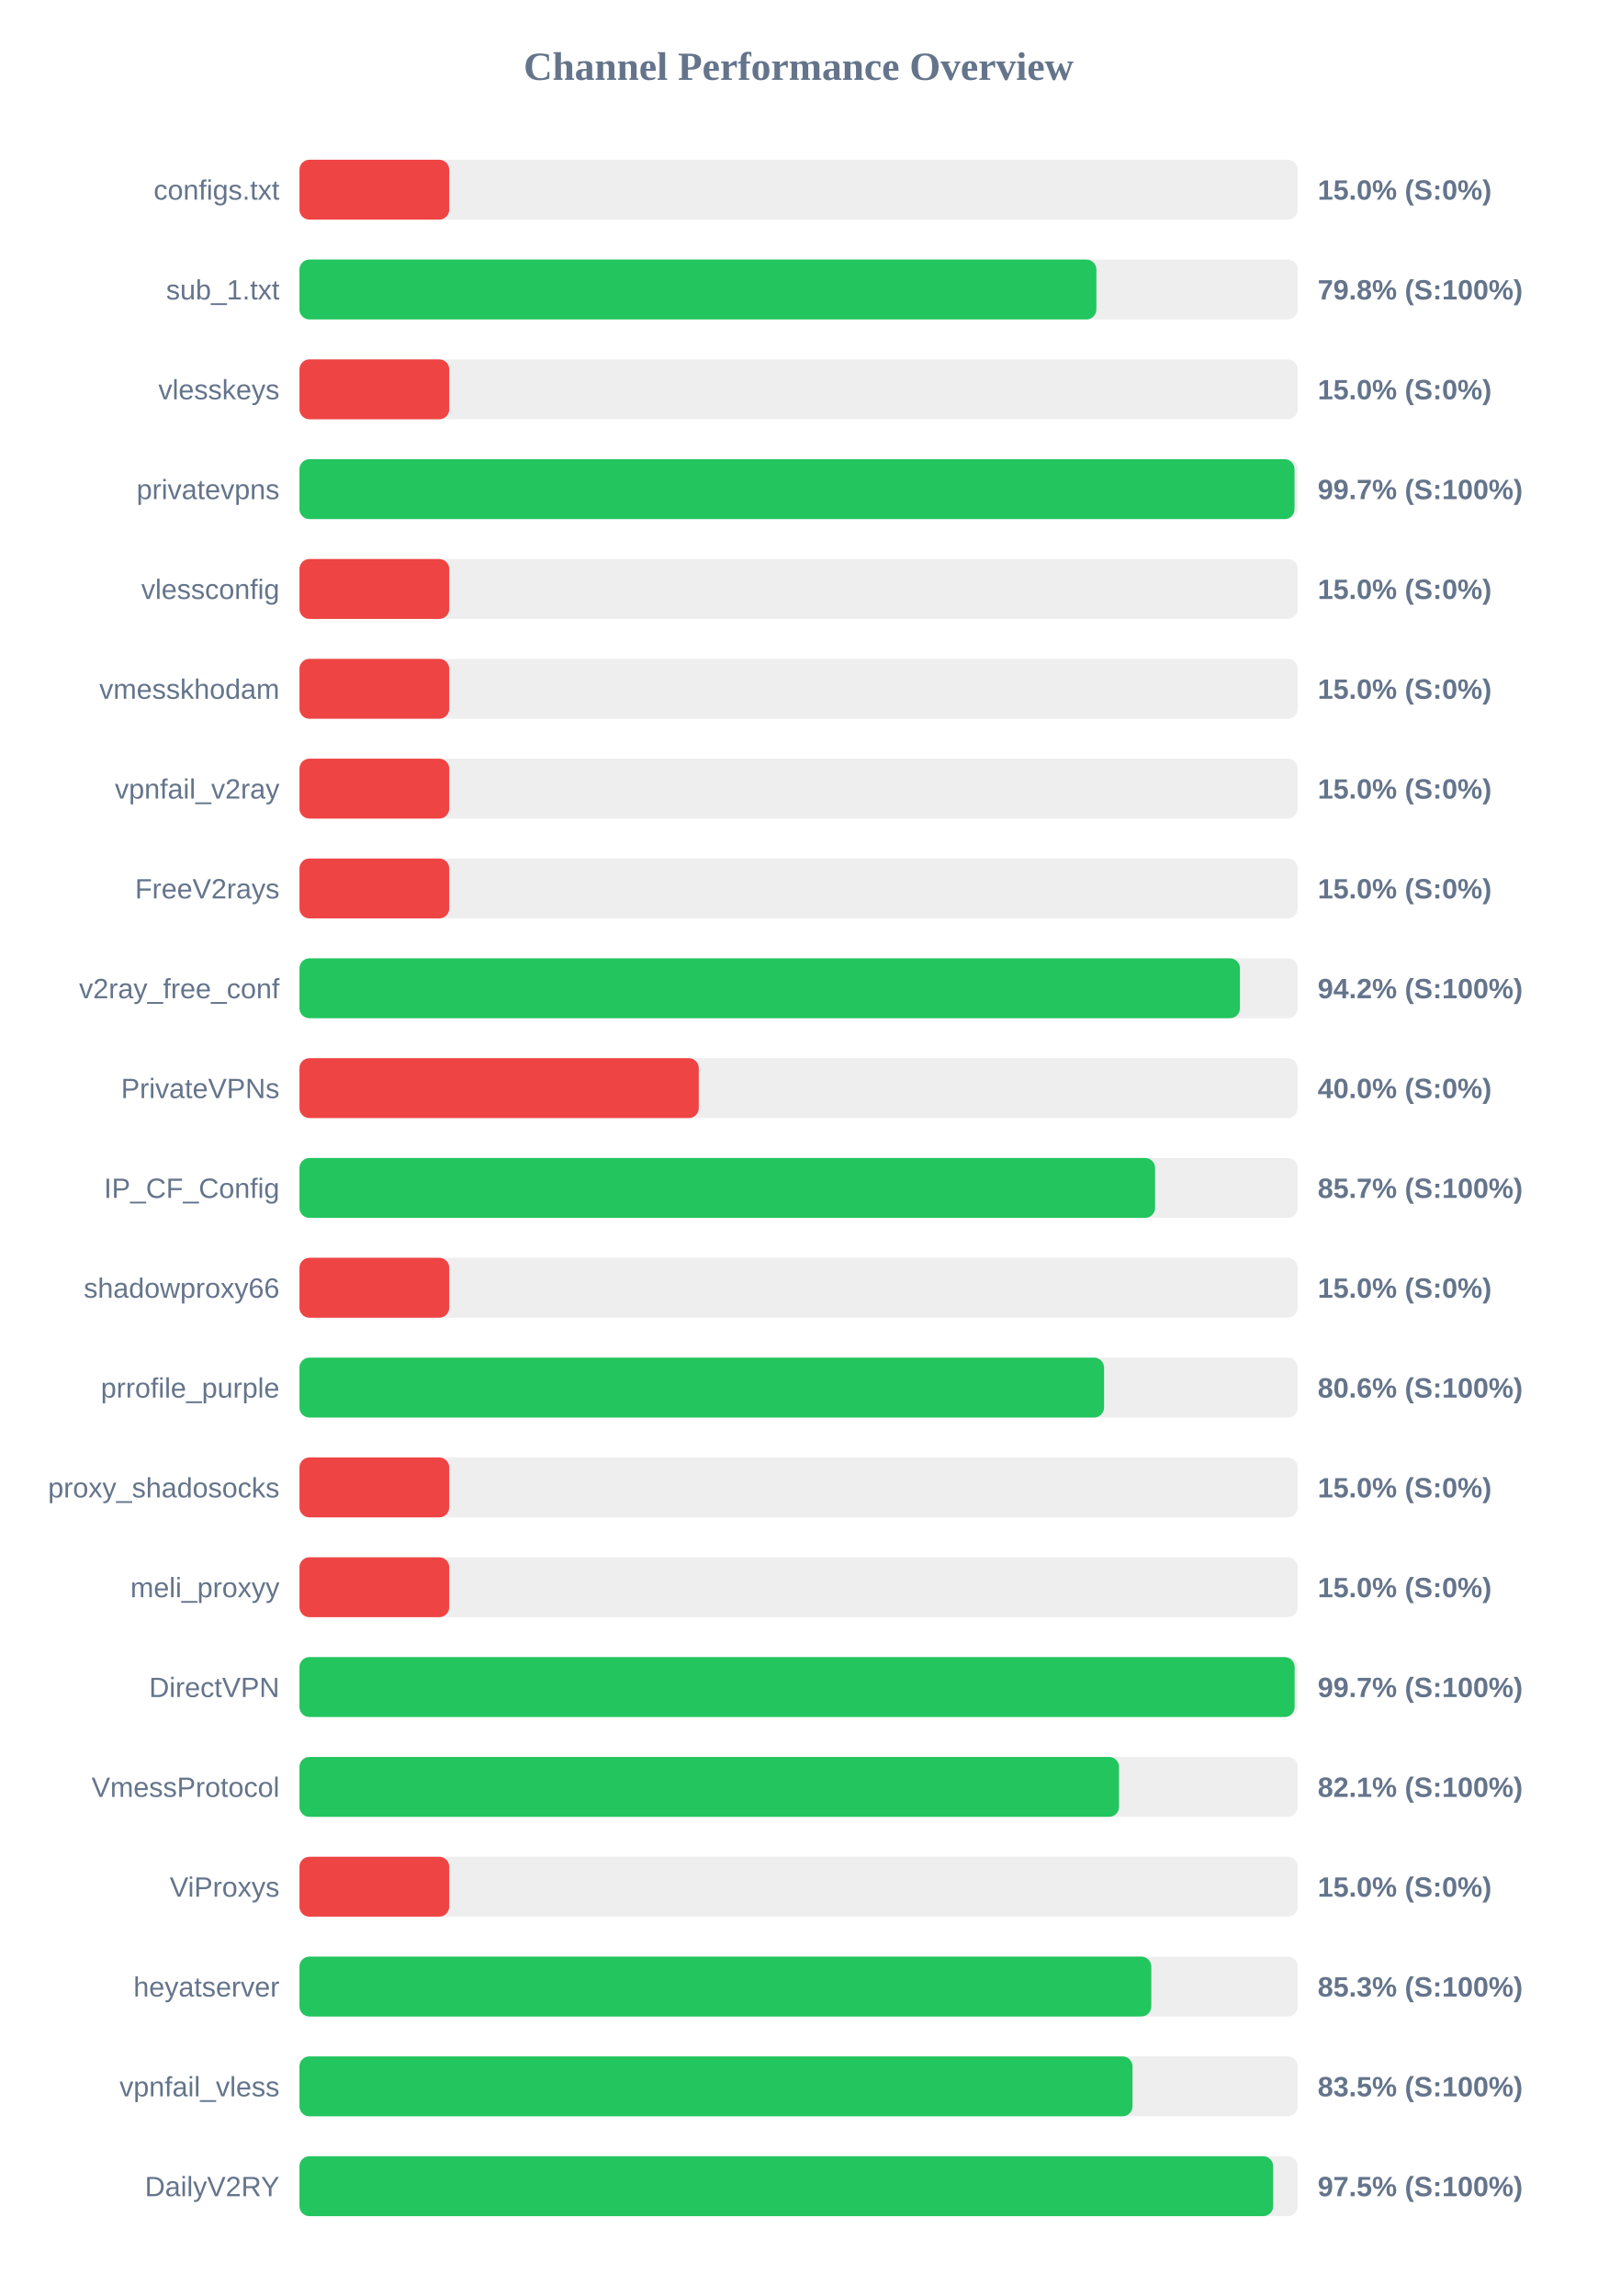
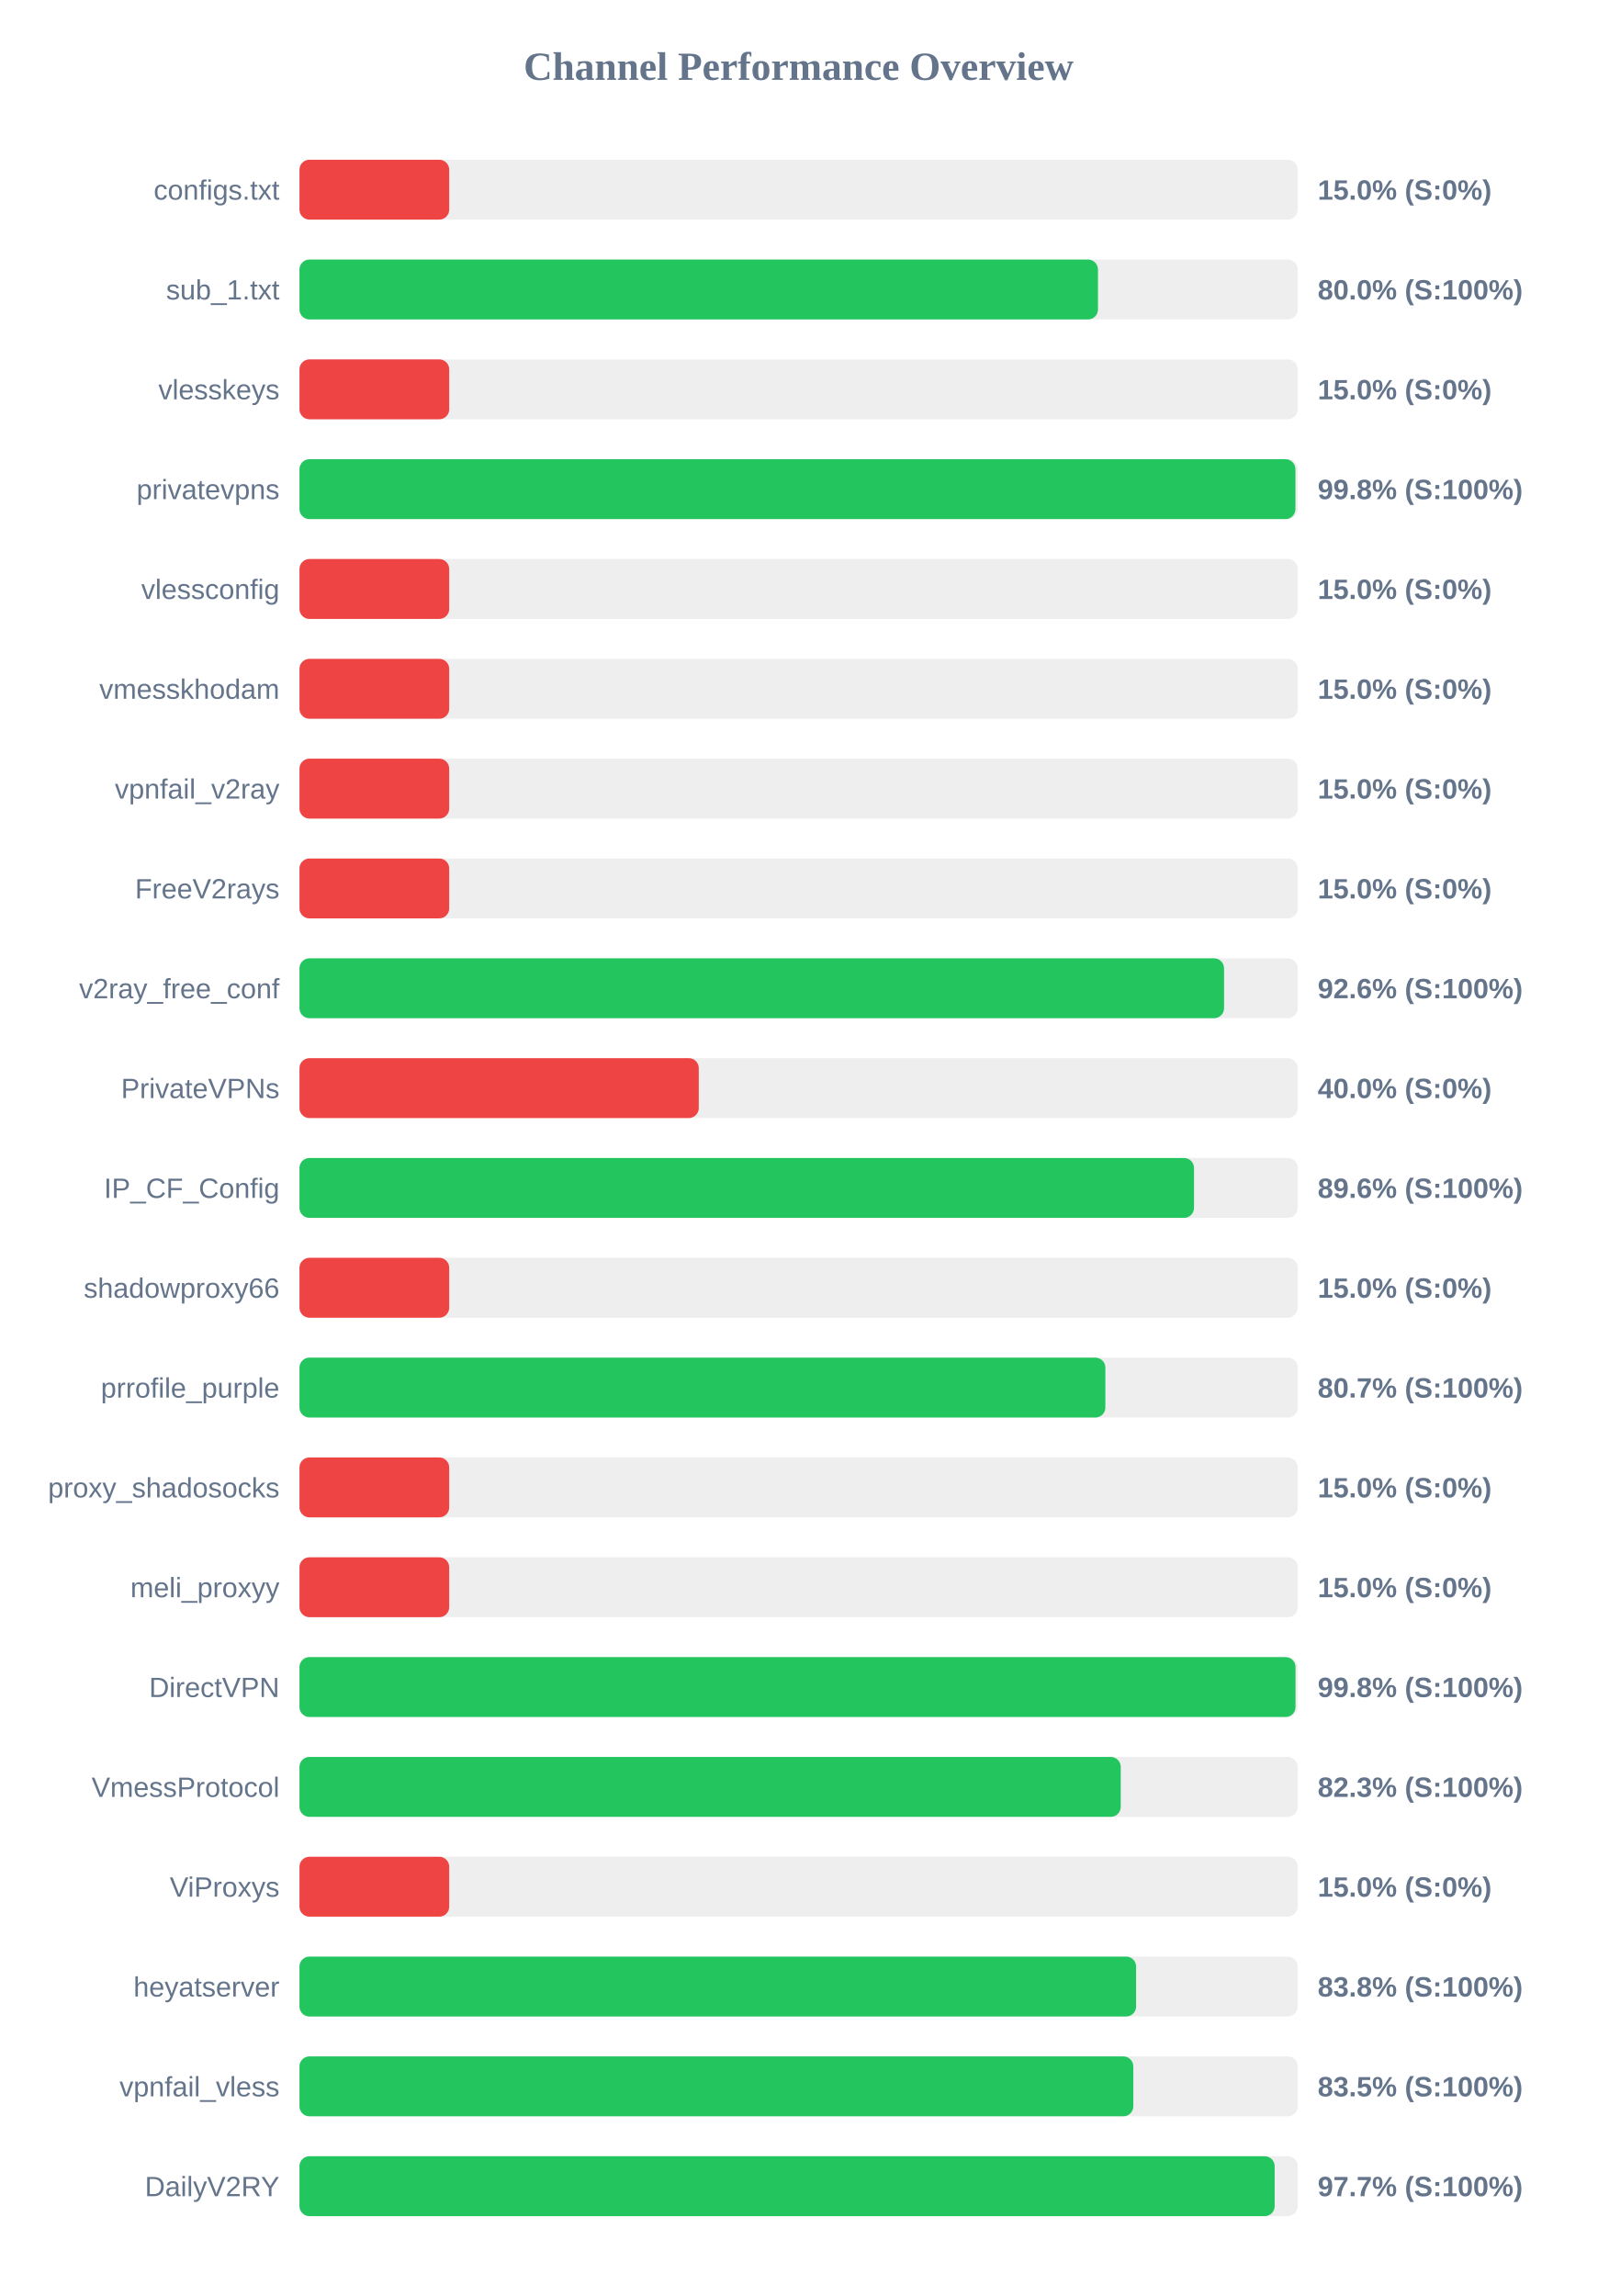
<svg xmlns="http://www.w3.org/2000/svg" width="800" height="1150" version="1.1">
  <style>
        .row { font: 14px Arial; fill: #64748b; }
        .score { font: bold 14px Arial; fill: #64748b; }
    </style>
  <text x="400" y="40" text-anchor="middle" font-size="20px" font-weight="bold" fill="#64748b">Channel Performance Overview</text>
  <rect x="150" y="80" width="500" height="30" fill="#eee" rx="5" />
  <rect x="150" y="80" width="75.0" height="30" fill="#ef4444" rx="5" />
  <text x="140" y="100" text-anchor="end" class="row">configs.txt</text>
  <text x="660" y="100" text-anchor="start" class="score">15.0% (S:0%)</text>
  <rect x="150" y="130" width="500" height="30" fill="#eee" rx="5" />
-   <rect x="150" y="130" width="399.15" height="30" fill="#22c55e" rx="5" />
+   <rect x="150" y="130" width="399.95" height="30" fill="#22c55e" rx="5" />
  <text x="140" y="150" text-anchor="end" class="row">sub_1.txt</text>
-   <text x="660" y="150" text-anchor="start" class="score">79.8% (S:100%)</text>
+   <text x="660" y="150" text-anchor="start" class="score">80.0% (S:100%)</text>
  <rect x="150" y="180" width="500" height="30" fill="#eee" rx="5" />
  <rect x="150" y="180" width="75.0" height="30" fill="#ef4444" rx="5" />
  <text x="140" y="200" text-anchor="end" class="row">vlesskeys</text>
  <text x="660" y="200" text-anchor="start" class="score">15.0% (S:0%)</text>
  <rect x="150" y="230" width="500" height="30" fill="#eee" rx="5" />
-   <rect x="150" y="230" width="498.4" height="30" fill="#22c55e" rx="5" />
+   <rect x="150" y="230" width="498.85" height="30" fill="#22c55e" rx="5" />
  <text x="140" y="250" text-anchor="end" class="row">privatevpns</text>
-   <text x="660" y="250" text-anchor="start" class="score">99.7% (S:100%)</text>
+   <text x="660" y="250" text-anchor="start" class="score">99.8% (S:100%)</text>
  <rect x="150" y="280" width="500" height="30" fill="#eee" rx="5" />
  <rect x="150" y="280" width="75.0" height="30" fill="#ef4444" rx="5" />
  <text x="140" y="300" text-anchor="end" class="row">vlessconfig</text>
  <text x="660" y="300" text-anchor="start" class="score">15.0% (S:0%)</text>
  <rect x="150" y="330" width="500" height="30" fill="#eee" rx="5" />
  <rect x="150" y="330" width="75.0" height="30" fill="#ef4444" rx="5" />
  <text x="140" y="350" text-anchor="end" class="row">vmesskhodam</text>
  <text x="660" y="350" text-anchor="start" class="score">15.0% (S:0%)</text>
  <rect x="150" y="380" width="500" height="30" fill="#eee" rx="5" />
  <rect x="150" y="380" width="75.0" height="30" fill="#ef4444" rx="5" />
  <text x="140" y="400" text-anchor="end" class="row">vpnfail_v2ray</text>
  <text x="660" y="400" text-anchor="start" class="score">15.0% (S:0%)</text>
  <rect x="150" y="430" width="500" height="30" fill="#eee" rx="5" />
  <rect x="150" y="430" width="75.0" height="30" fill="#ef4444" rx="5" />
  <text x="140" y="450" text-anchor="end" class="row">FreeV2rays</text>
  <text x="660" y="450" text-anchor="start" class="score">15.0% (S:0%)</text>
  <rect x="150" y="480" width="500" height="30" fill="#eee" rx="5" />
-   <rect x="150" y="480" width="471.05" height="30" fill="#22c55e" rx="5" />
+   <rect x="150" y="480" width="463.1" height="30" fill="#22c55e" rx="5" />
  <text x="140" y="500" text-anchor="end" class="row">v2ray_free_conf</text>
-   <text x="660" y="500" text-anchor="start" class="score">94.2% (S:100%)</text>
+   <text x="660" y="500" text-anchor="start" class="score">92.6% (S:100%)</text>
  <rect x="150" y="530" width="500" height="30" fill="#eee" rx="5" />
  <rect x="150" y="530" width="200.0" height="30" fill="#ef4444" rx="5" />
  <text x="140" y="550" text-anchor="end" class="row">PrivateVPNs</text>
  <text x="660" y="550" text-anchor="start" class="score">40.0% (S:0%)</text>
  <rect x="150" y="580" width="500" height="30" fill="#eee" rx="5" />
-   <rect x="150" y="580" width="428.55" height="30" fill="#22c55e" rx="5" />
+   <rect x="150" y="580" width="448.05" height="30" fill="#22c55e" rx="5" />
  <text x="140" y="600" text-anchor="end" class="row">IP_CF_Config</text>
-   <text x="660" y="600" text-anchor="start" class="score">85.7% (S:100%)</text>
+   <text x="660" y="600" text-anchor="start" class="score">89.6% (S:100%)</text>
  <rect x="150" y="630" width="500" height="30" fill="#eee" rx="5" />
  <rect x="150" y="630" width="75.0" height="30" fill="#ef4444" rx="5" />
  <text x="140" y="650" text-anchor="end" class="row">shadowproxy66</text>
  <text x="660" y="650" text-anchor="start" class="score">15.0% (S:0%)</text>
  <rect x="150" y="680" width="500" height="30" fill="#eee" rx="5" />
-   <rect x="150" y="680" width="403.0" height="30" fill="#22c55e" rx="5" />
+   <rect x="150" y="680" width="403.65" height="30" fill="#22c55e" rx="5" />
  <text x="140" y="700" text-anchor="end" class="row">prrofile_purple</text>
-   <text x="660" y="700" text-anchor="start" class="score">80.6% (S:100%)</text>
+   <text x="660" y="700" text-anchor="start" class="score">80.7% (S:100%)</text>
  <rect x="150" y="730" width="500" height="30" fill="#eee" rx="5" />
  <rect x="150" y="730" width="75.0" height="30" fill="#ef4444" rx="5" />
  <text x="140" y="750" text-anchor="end" class="row">proxy_shadosocks</text>
  <text x="660" y="750" text-anchor="start" class="score">15.0% (S:0%)</text>
  <rect x="150" y="780" width="500" height="30" fill="#eee" rx="5" />
  <rect x="150" y="780" width="75.0" height="30" fill="#ef4444" rx="5" />
  <text x="140" y="800" text-anchor="end" class="row">meli_proxyy</text>
  <text x="660" y="800" text-anchor="start" class="score">15.0% (S:0%)</text>
  <rect x="150" y="830" width="500" height="30" fill="#eee" rx="5" />
-   <rect x="150" y="830" width="498.45" height="30" fill="#22c55e" rx="5" />
+   <rect x="150" y="830" width="498.9" height="30" fill="#22c55e" rx="5" />
  <text x="140" y="850" text-anchor="end" class="row">DirectVPN</text>
-   <text x="660" y="850" text-anchor="start" class="score">99.7% (S:100%)</text>
+   <text x="660" y="850" text-anchor="start" class="score">99.8% (S:100%)</text>
  <rect x="150" y="880" width="500" height="30" fill="#eee" rx="5" />
-   <rect x="150" y="880" width="410.5" height="30" fill="#22c55e" rx="5" />
+   <rect x="150" y="880" width="411.35" height="30" fill="#22c55e" rx="5" />
  <text x="140" y="900" text-anchor="end" class="row">VmessProtocol</text>
-   <text x="660" y="900" text-anchor="start" class="score">82.1% (S:100%)</text>
+   <text x="660" y="900" text-anchor="start" class="score">82.3% (S:100%)</text>
  <rect x="150" y="930" width="500" height="30" fill="#eee" rx="5" />
  <rect x="150" y="930" width="75.0" height="30" fill="#ef4444" rx="5" />
  <text x="140" y="950" text-anchor="end" class="row">ViProxys</text>
  <text x="660" y="950" text-anchor="start" class="score">15.0% (S:0%)</text>
  <rect x="150" y="980" width="500" height="30" fill="#eee" rx="5" />
-   <rect x="150" y="980" width="426.65" height="30" fill="#22c55e" rx="5" />
+   <rect x="150" y="980" width="419.05" height="30" fill="#22c55e" rx="5" />
  <text x="140" y="1000" text-anchor="end" class="row">heyatserver</text>
-   <text x="660" y="1000" text-anchor="start" class="score">85.3% (S:100%)</text>
+   <text x="660" y="1000" text-anchor="start" class="score">83.8% (S:100%)</text>
  <rect x="150" y="1030" width="500" height="30" fill="#eee" rx="5" />
-   <rect x="150" y="1030" width="417.25" height="30" fill="#22c55e" rx="5" />
+   <rect x="150" y="1030" width="417.65" height="30" fill="#22c55e" rx="5" />
  <text x="140" y="1050" text-anchor="end" class="row">vpnfail_vless</text>
  <text x="660" y="1050" text-anchor="start" class="score">83.5% (S:100%)</text>
  <rect x="150" y="1080" width="500" height="30" fill="#eee" rx="5" />
-   <rect x="150" y="1080" width="487.7" height="30" fill="#22c55e" rx="5" />
+   <rect x="150" y="1080" width="488.45" height="30" fill="#22c55e" rx="5" />
  <text x="140" y="1100" text-anchor="end" class="row">DailyV2RY</text>
-   <text x="660" y="1100" text-anchor="start" class="score">97.5% (S:100%)</text>
+   <text x="660" y="1100" text-anchor="start" class="score">97.7% (S:100%)</text>
</svg>
